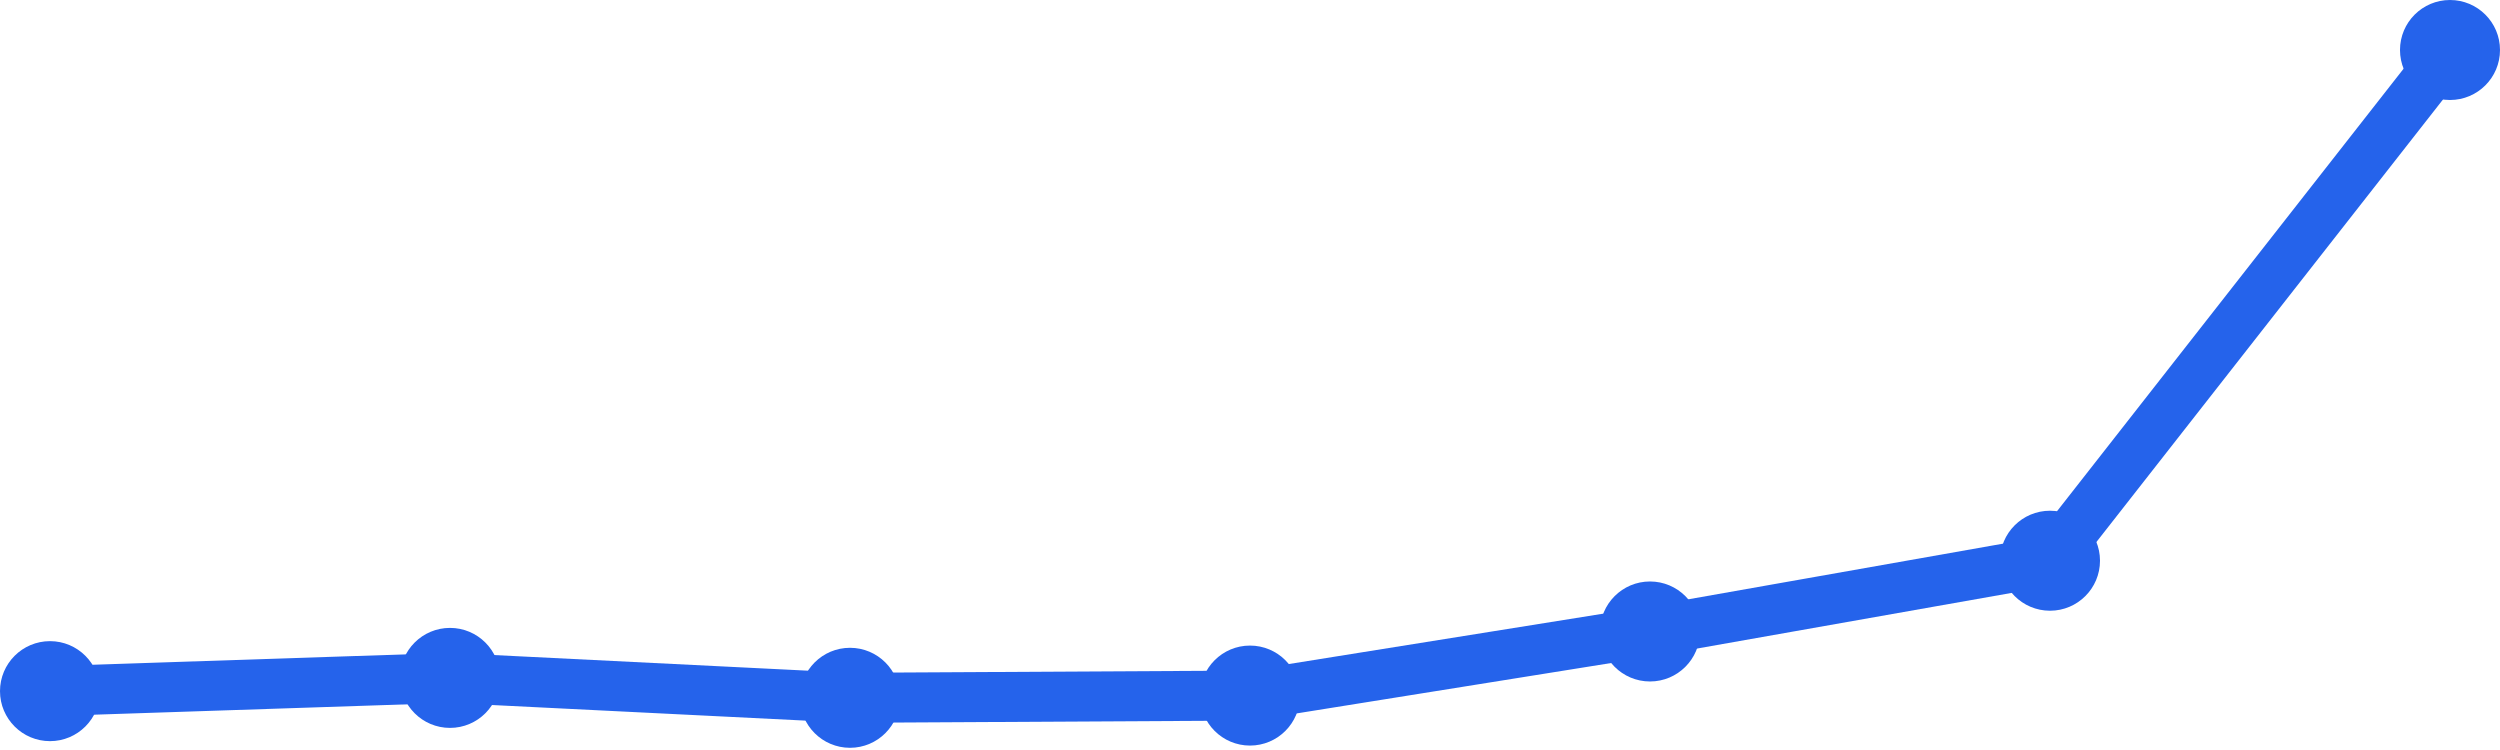
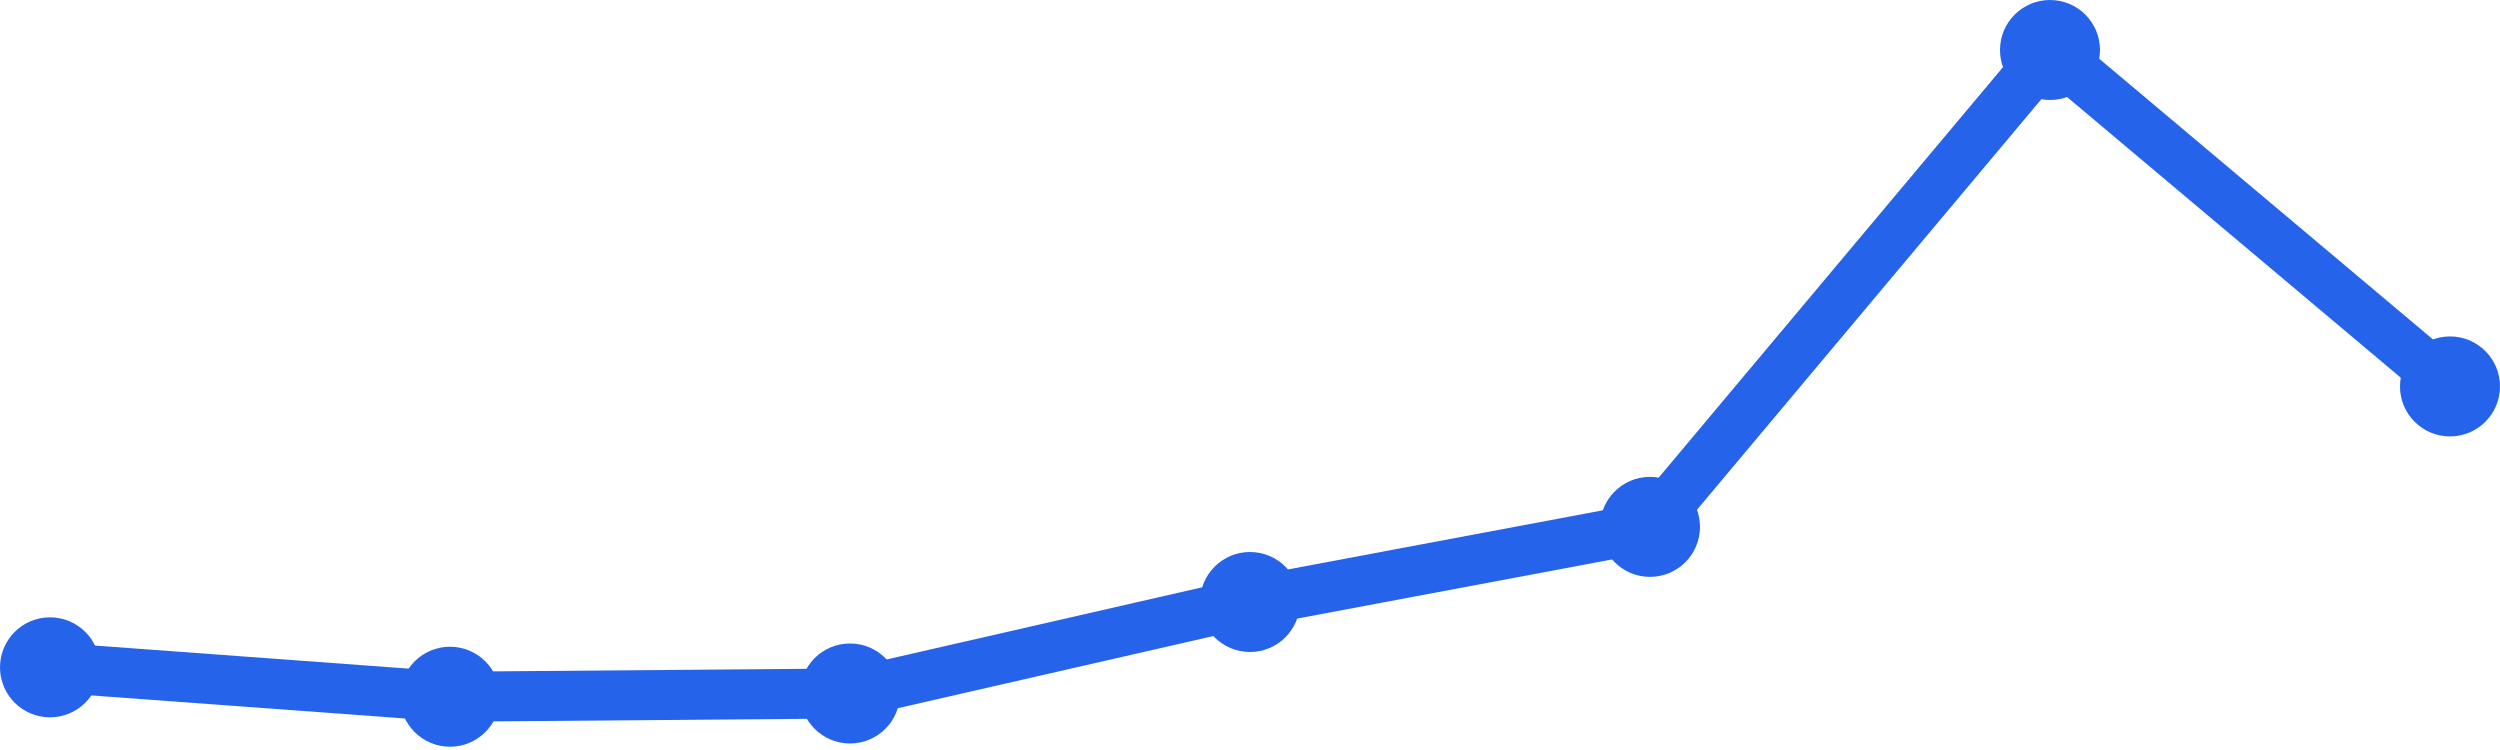
<svg xmlns="http://www.w3.org/2000/svg" width="100" height="30" viewBox="0 0 100 30">
-   <path d="M 2,27.646 L 18,27.116 L 34,27.912 L 50,27.823 L 66,25.259 L 82,22.429 L 98,2" fill="none" stroke="#2563eb" stroke-width="2" stroke-linecap="round" stroke-linejoin="round" />
-   <circle cx="2" cy="27.646" r="2" fill="#2563eb" />
-   <circle cx="18" cy="27.116" r="2" fill="#2563eb" />
-   <circle cx="34" cy="27.912" r="2" fill="#2563eb" />
-   <circle cx="50" cy="27.823" r="2" fill="#2563eb" />
-   <circle cx="66" cy="25.259" r="2" fill="#2563eb" />
-   <circle cx="82" cy="22.429" r="2" fill="#2563eb" />
-   <circle cx="98" cy="2" r="2" fill="#2563eb" />
+   <path d="M 2,26.693 L 18,27.869 L 34,27.739 L 50,24.08 L 66,21.075 L 82,2 L 98,15.457" fill="none" stroke="#2563eb" stroke-width="2" stroke-linecap="round" stroke-linejoin="round" />
+   <circle cx="2" cy="26.693" r="2" fill="#2563eb" />
+   <circle cx="18" cy="27.869" r="2" fill="#2563eb" />
+   <circle cx="34" cy="27.739" r="2" fill="#2563eb" />
+   <circle cx="50" cy="24.08" r="2" fill="#2563eb" />
+   <circle cx="66" cy="21.075" r="2" fill="#2563eb" />
+   <circle cx="82" cy="2" r="2" fill="#2563eb" />
+   <circle cx="98" cy="15.457" r="2" fill="#2563eb" />
</svg>
